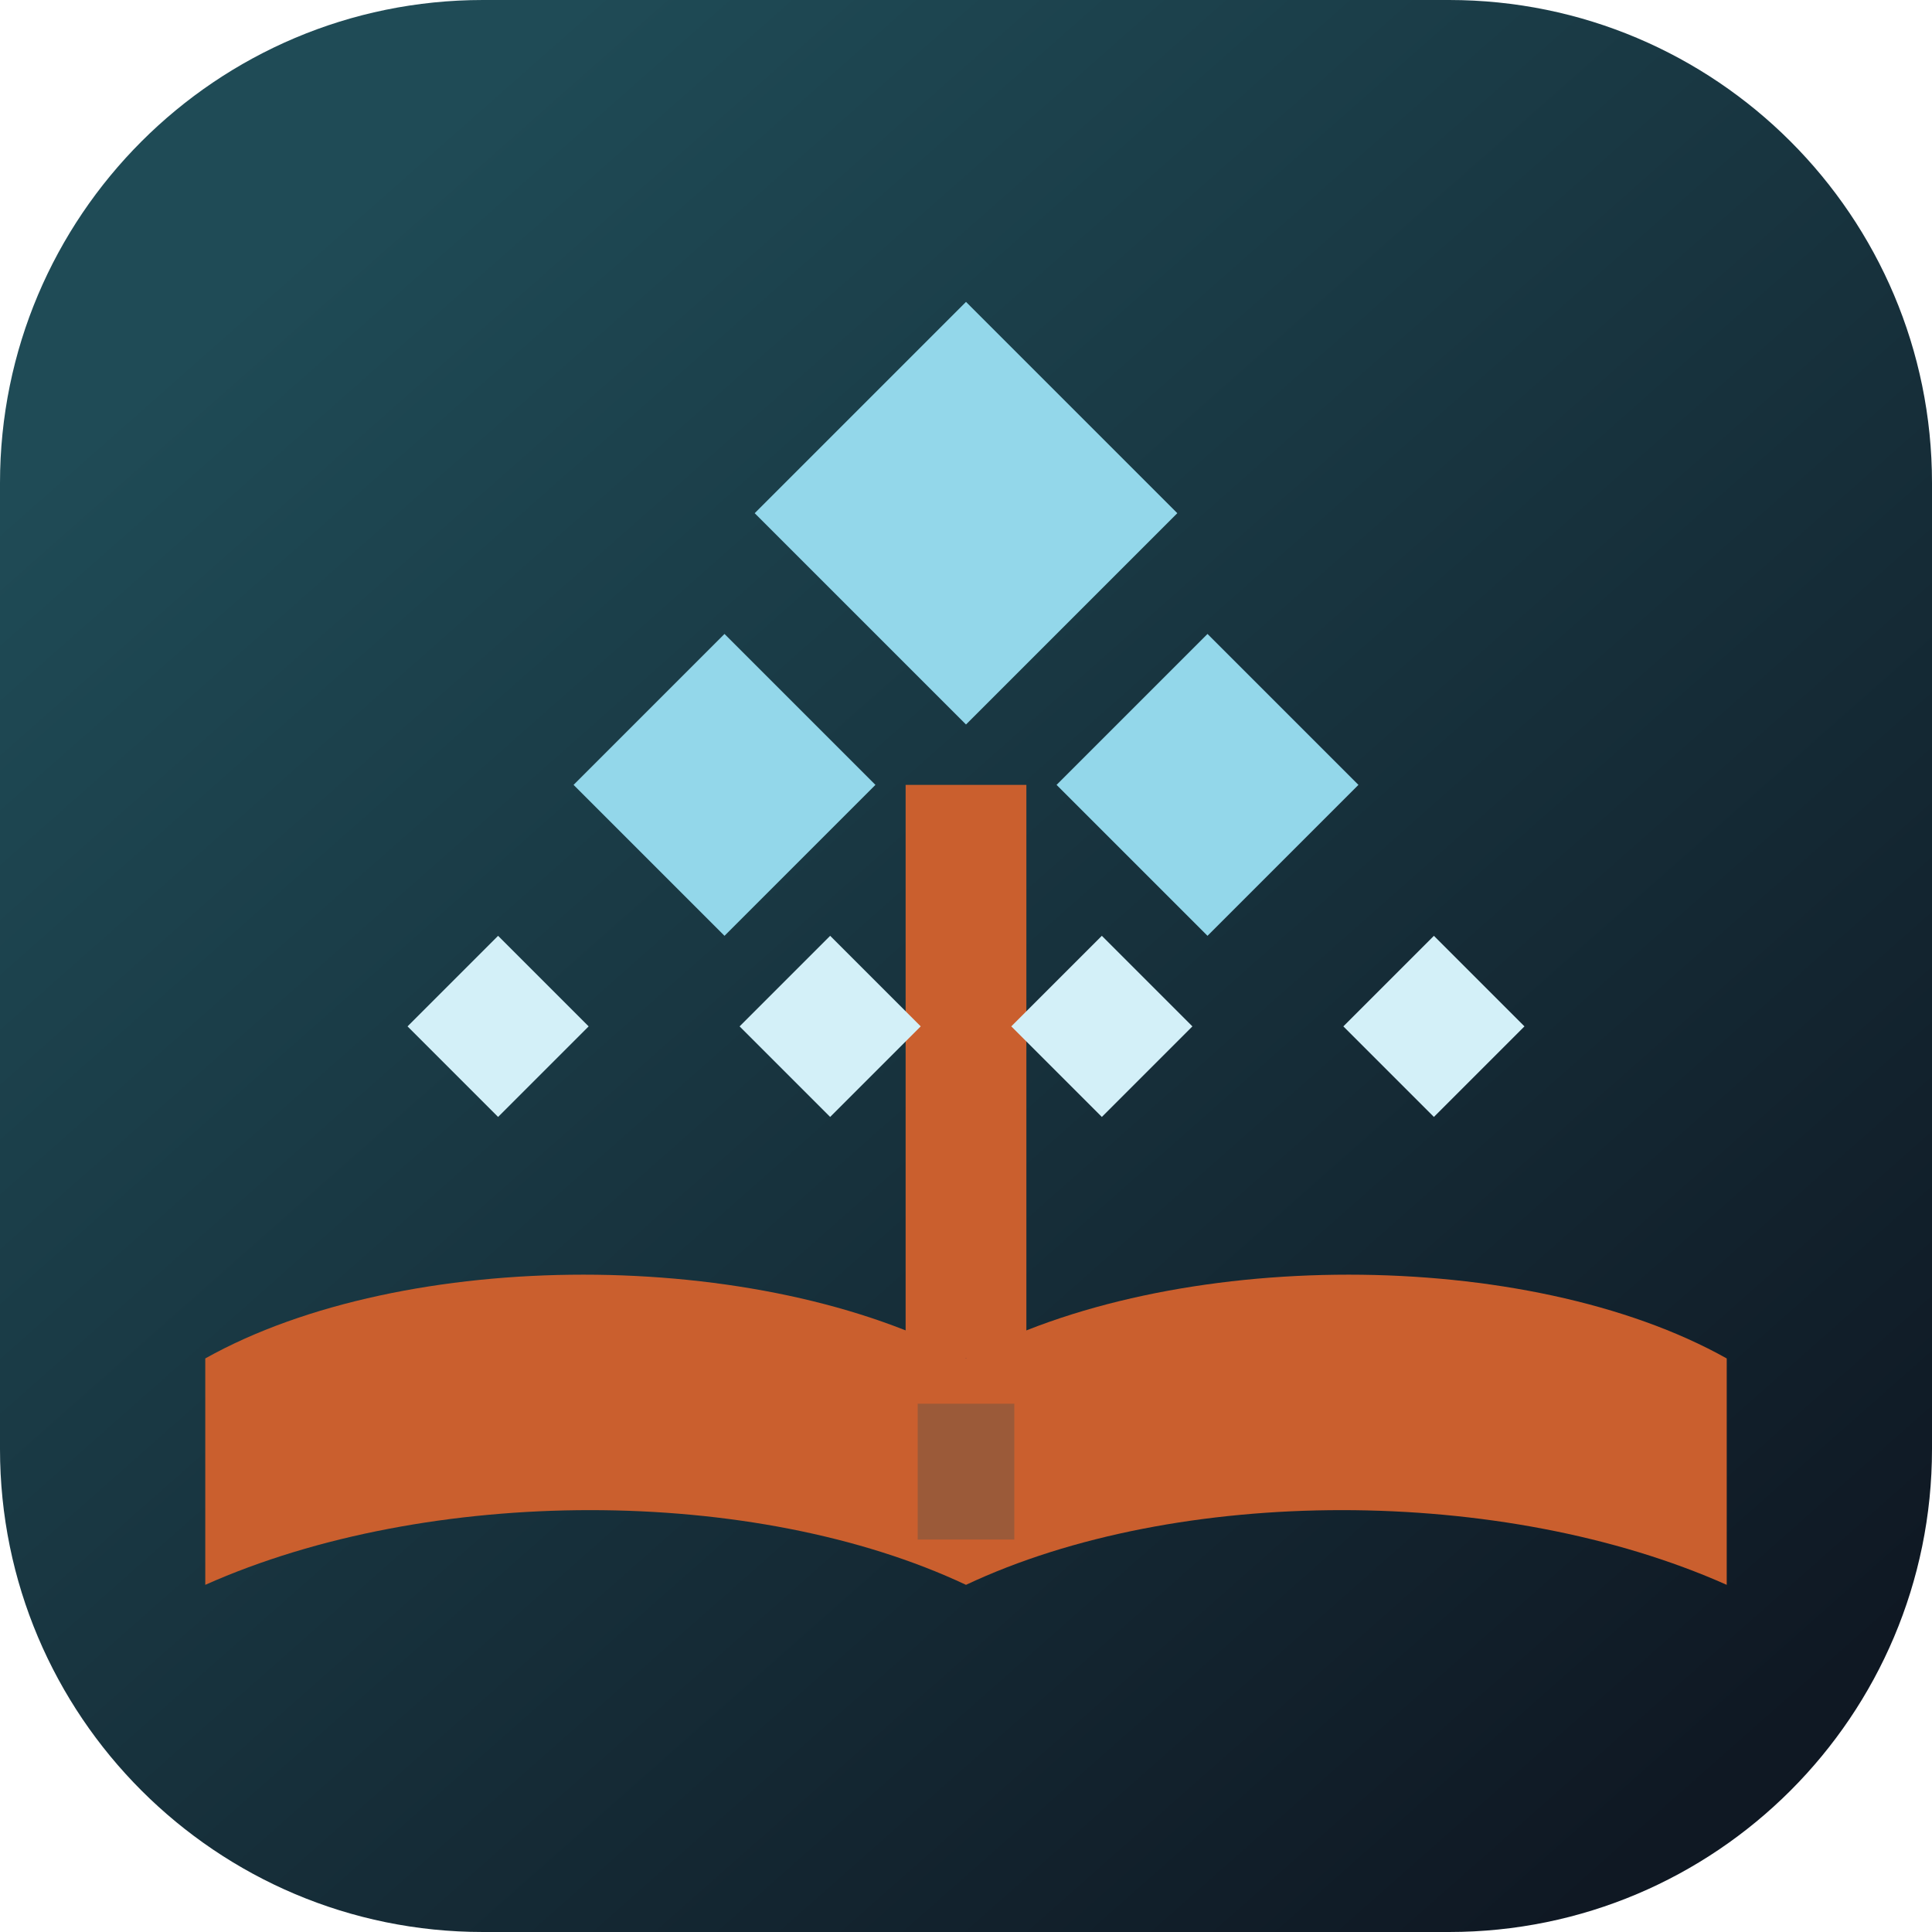
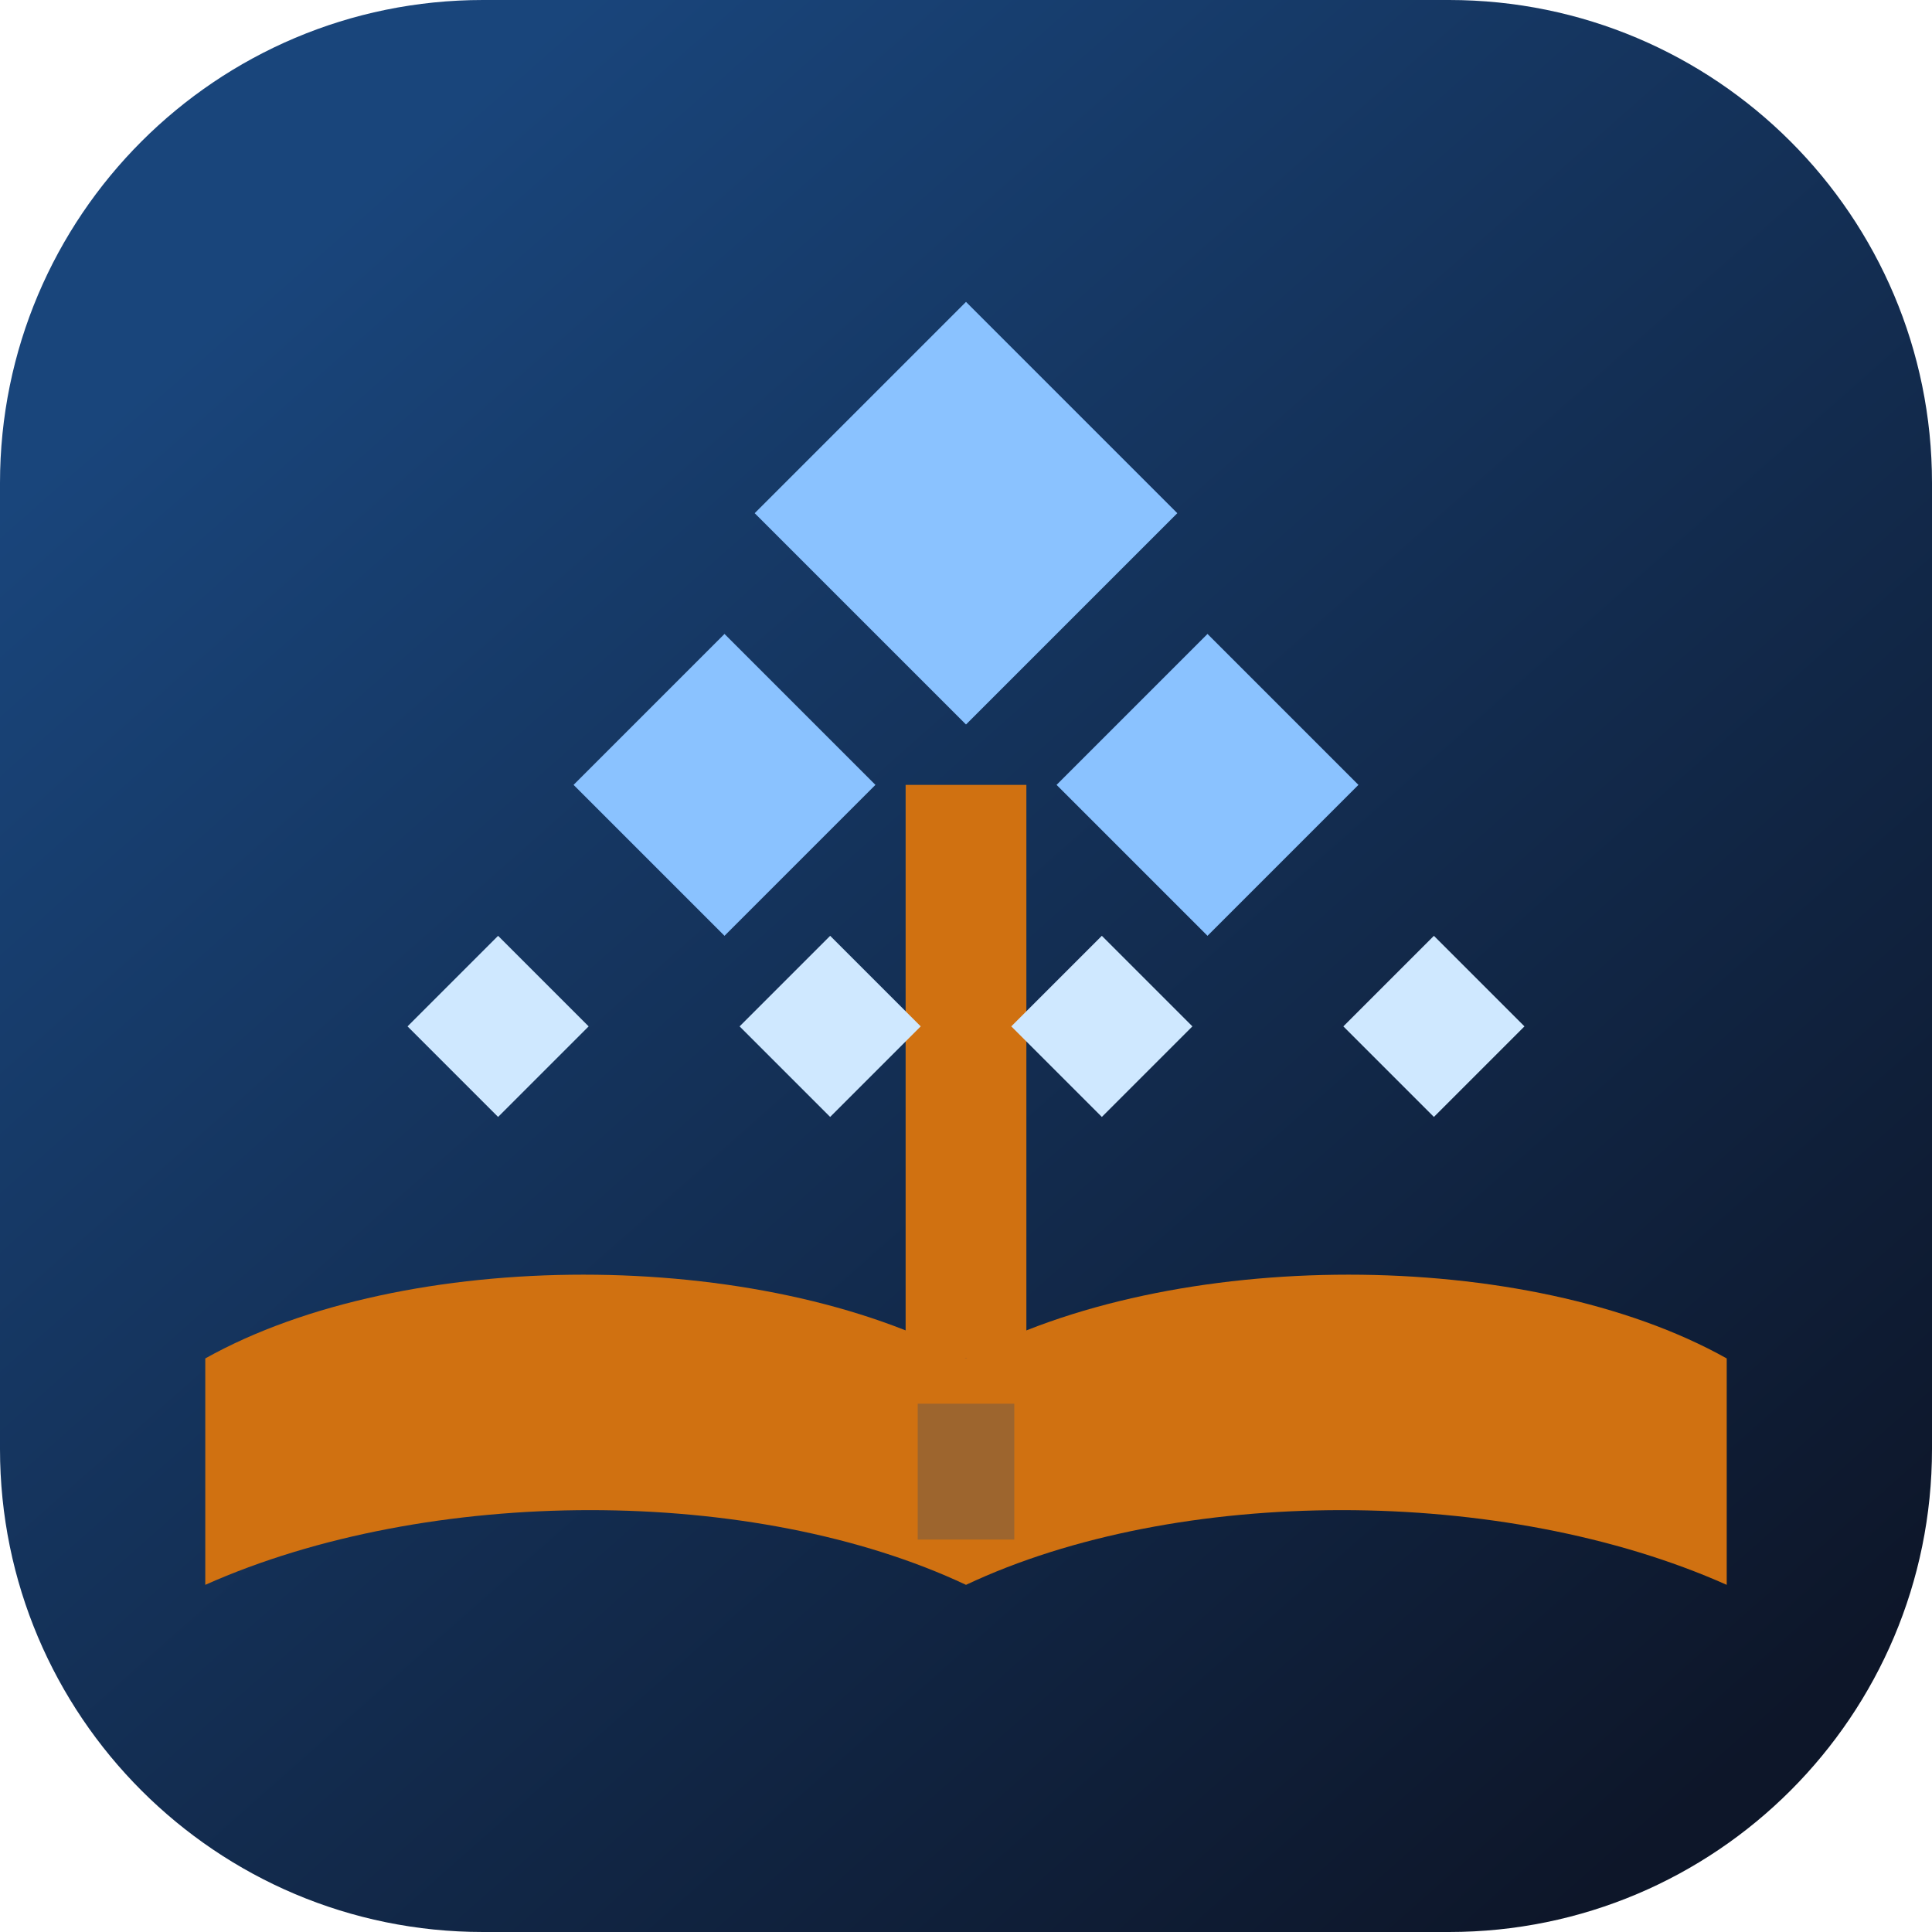
<svg xmlns="http://www.w3.org/2000/svg" viewBox="0 0 64 64" fill="none">
  <defs>
    <linearGradient id="bg" x1="10" y1="8" x2="56" y2="60" gradientUnits="userSpaceOnUse">
-       <stop offset="0" stop-color="#1f4b56" />
-       <stop offset="1" stop-color="#0f1823" />
+       <stop offset="0" stop-color="#19457b" />
+       <stop offset="1" stop-color="#0d1629" />
    </linearGradient>
  </defs>
  <rect width="64" height="64" rx="16" fill="url(#bg)" />
-   <path d="M32 45c-6.8-3.7-18.6-3.7-25.2 0v7.5c7.4-3.3 18.2-3.3 25.2 0 7-3.3 17.8-3.3 25.2 0V45c-6.6-3.7-18.4-3.7-25.2 0Z" fill="#ca5f2e" />
-   <rect x="30.4" y="46.5" width="3.2" height="4.5" fill="#1f4b56" opacity="0.28" />
-   <rect x="30" y="26" width="4" height="19" fill="#ca5f2e" />
-   <path d="M32 10 39 17 32 24 25 17 32 10Z" fill="#93d7ea" />
-   <path d="M24 21 29 26 24 31 19 26 24 21Z" fill="#93d7ea" />
-   <path d="M40 21 45 26 40 31 35 26 40 21Z" fill="#93d7ea" />
-   <path d="M16.5 31 19.5 34 16.5 37 13.5 34 16.5 31Z" fill="#d3f0f8" />
-   <path d="M27.5 31 30.5 34 27.5 37 24.5 34 27.5 31Z" fill="#d3f0f8" />
-   <path d="M36.5 31 39.5 34 36.5 37 33.5 34 36.5 31Z" fill="#d3f0f8" />
-   <path d="M47.5 31 50.5 34 47.5 37 44.5 34 47.5 31Z" fill="#d3f0f8" />
+   <path d="M32 45c-6.8-3.7-18.6-3.7-25.2 0v7.5c7.4-3.3 18.2-3.3 25.2 0 7-3.3 17.8-3.3 25.2 0V45c-6.6-3.7-18.4-3.7-25.2 0Z" fill="#d07111" />
+   <rect x="30.4" y="46.5" width="3.2" height="4.5" fill="#19457b" opacity="0.28" />
+   <rect x="30" y="26" width="4" height="19" fill="#d07111" />
+   <path d="M32 10 39 17 32 24 25 17 32 10Z" fill="#8ac2ff" />
+   <path d="M24 21 29 26 24 31 19 26 24 21Z" fill="#8ac2ff" />
+   <path d="M40 21 45 26 40 31 35 26 40 21Z" fill="#8ac2ff" />
+   <path d="M16.5 31 19.5 34 16.5 37 13.5 34 16.5 31Z" fill="#cfe8ff" />
+   <path d="M27.5 31 30.5 34 27.5 37 24.5 34 27.5 31Z" fill="#cfe8ff" />
+   <path d="M36.5 31 39.5 34 36.5 37 33.5 34 36.5 31Z" fill="#cfe8ff" />
+   <path d="M47.5 31 50.5 34 47.5 37 44.5 34 47.5 31Z" fill="#cfe8ff" />
</svg>
